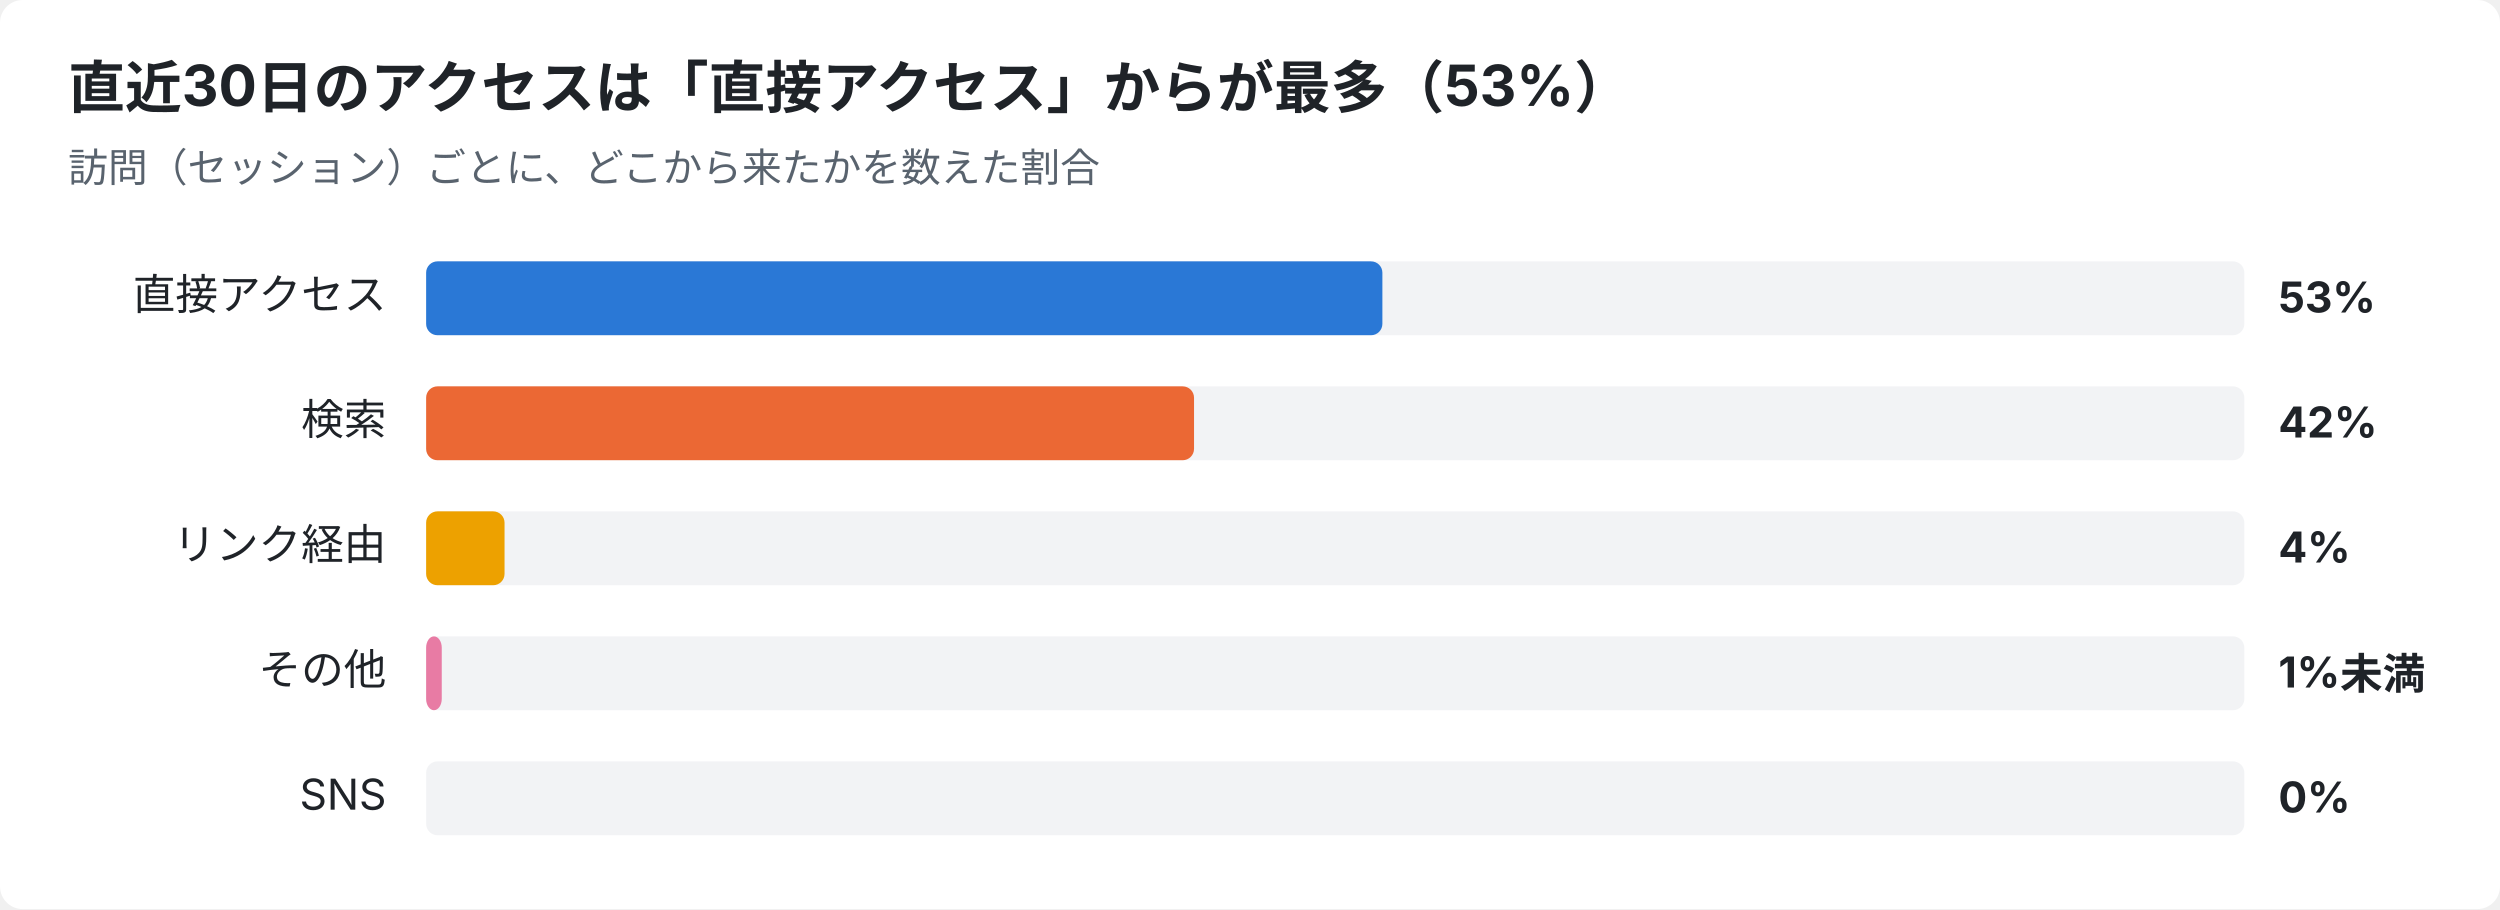
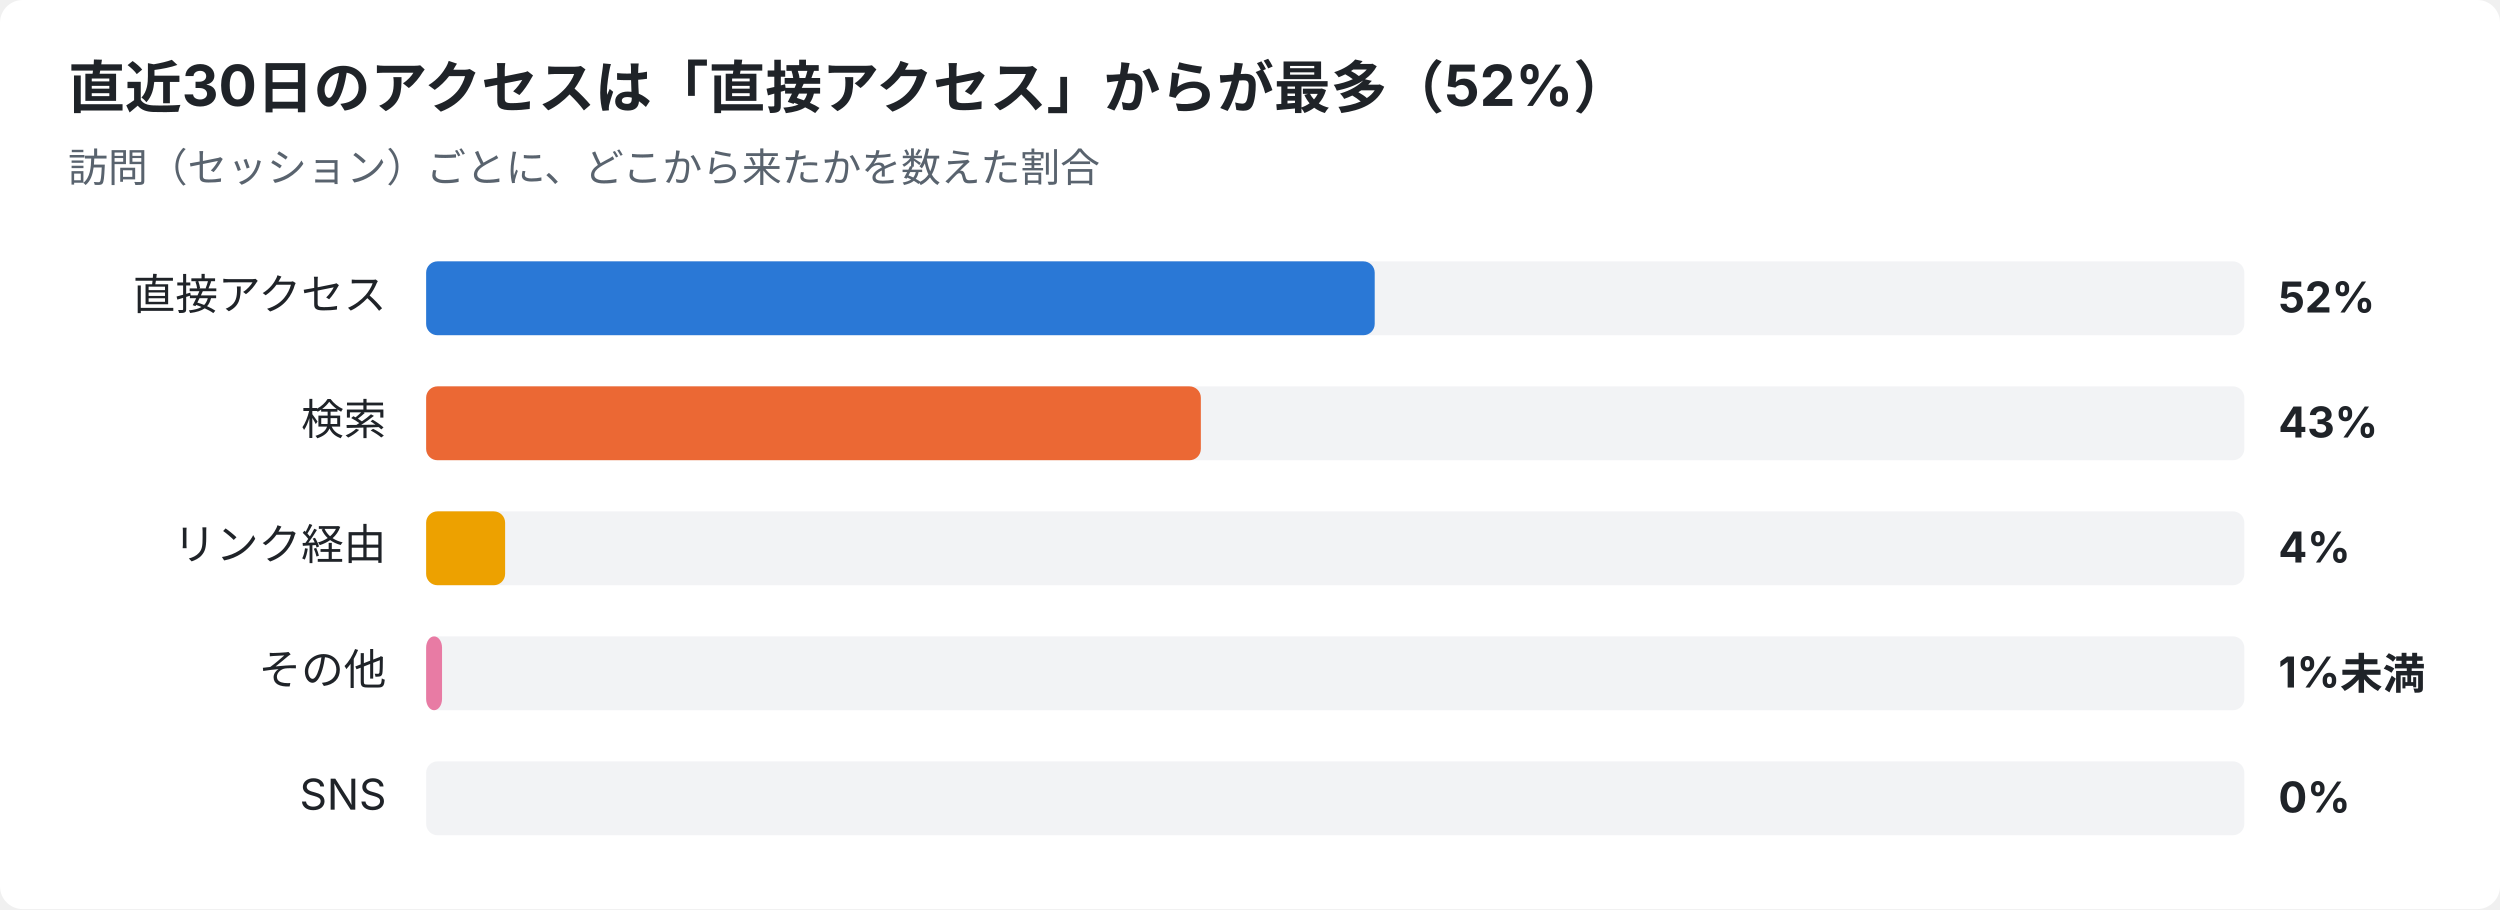
<svg xmlns="http://www.w3.org/2000/svg" width="880" height="320" viewBox="0 0 880 320" font-family="-apple-system,Segoe UI,Hiragino Sans,Noto Sans JP,Yu Gothic,sans-serif">
  <rect width="880" height="320" rx="8" fill="#ffffff" />
-   <text x="24" y="38" font-size="20" font-weight="700" fill="#1f2328">直近30日のアクセスは「直接アクセス」からが最多（53%）</text>
+   <text x="24" y="38" font-size="20" font-weight="700" fill="#1f2328">直近30日のアクセスは「直接アクセス」からが最多（52%）</text>
  <text x="24" y="64" font-size="14" fill="#59636e">訪問（セッション）ごとに、どこから来たかを数えた割合</text>
  <text x="136" y="109" font-size="15" text-anchor="end" fill="#1f2328">直接アクセス</text>
  <rect x="150" y="92" width="640" height="26" rx="4" fill="#e5e7eb" opacity="0.5" />
-   <rect x="150" y="92" width="336.6" height="26" rx="4" fill="#2a78d6" />
-   <text x="802" y="110" font-size="15" font-weight="700" fill="#1f2328">53%</text>
+   <rect x="150" y="92" width="333.9" height="26" rx="4" fill="#2a78d6" />
+   <text x="802" y="110" font-size="15" font-weight="700" fill="#1f2328">52%</text>
  <text x="136" y="153" font-size="15" text-anchor="end" fill="#1f2328">検索</text>
  <rect x="150" y="136" width="640" height="26" rx="4" fill="#e5e7eb" opacity="0.5" />
-   <rect x="150" y="136" width="270.3" height="26" rx="4" fill="#eb6834" />
-   <text x="802" y="154" font-size="15" font-weight="700" fill="#1f2328">42%</text>
+   <rect x="150" y="136" width="272.7" height="26" rx="4" fill="#eb6834" />
+   <text x="802" y="154" font-size="15" font-weight="700" fill="#1f2328">43%</text>
  <text x="136" y="197" font-size="15" text-anchor="end" fill="#1f2328">リンク経由</text>
  <rect x="150" y="180" width="640" height="26" rx="4" fill="#e5e7eb" opacity="0.5" />
-   <rect x="150" y="180" width="27.6" height="26" rx="4" fill="#eda100" />
+   <rect x="150" y="180" width="27.8" height="26" rx="4" fill="#eda100" />
  <text x="802" y="198" font-size="15" font-weight="700" fill="#1f2328">4%</text>
  <text x="136" y="241" font-size="15" text-anchor="end" fill="#1f2328">その他</text>
  <rect x="150" y="224" width="640" height="26" rx="4" fill="#e5e7eb" opacity="0.5" />
-   <rect x="150" y="224" width="5.5" height="26" rx="4" fill="#e87ba4" />
+   <rect x="150" y="224" width="5.6" height="26" rx="4" fill="#e87ba4" />
  <text x="802" y="242" font-size="15" font-weight="700" fill="#1f2328">1%未満</text>
  <text x="136" y="285" font-size="15" text-anchor="end" fill="#1f2328">SNS</text>
  <rect x="150" y="268" width="640" height="26" rx="4" fill="#e5e7eb" opacity="0.5" />
  <text x="802" y="286" font-size="15" font-weight="700" fill="#1f2328">0%</text>
</svg>
